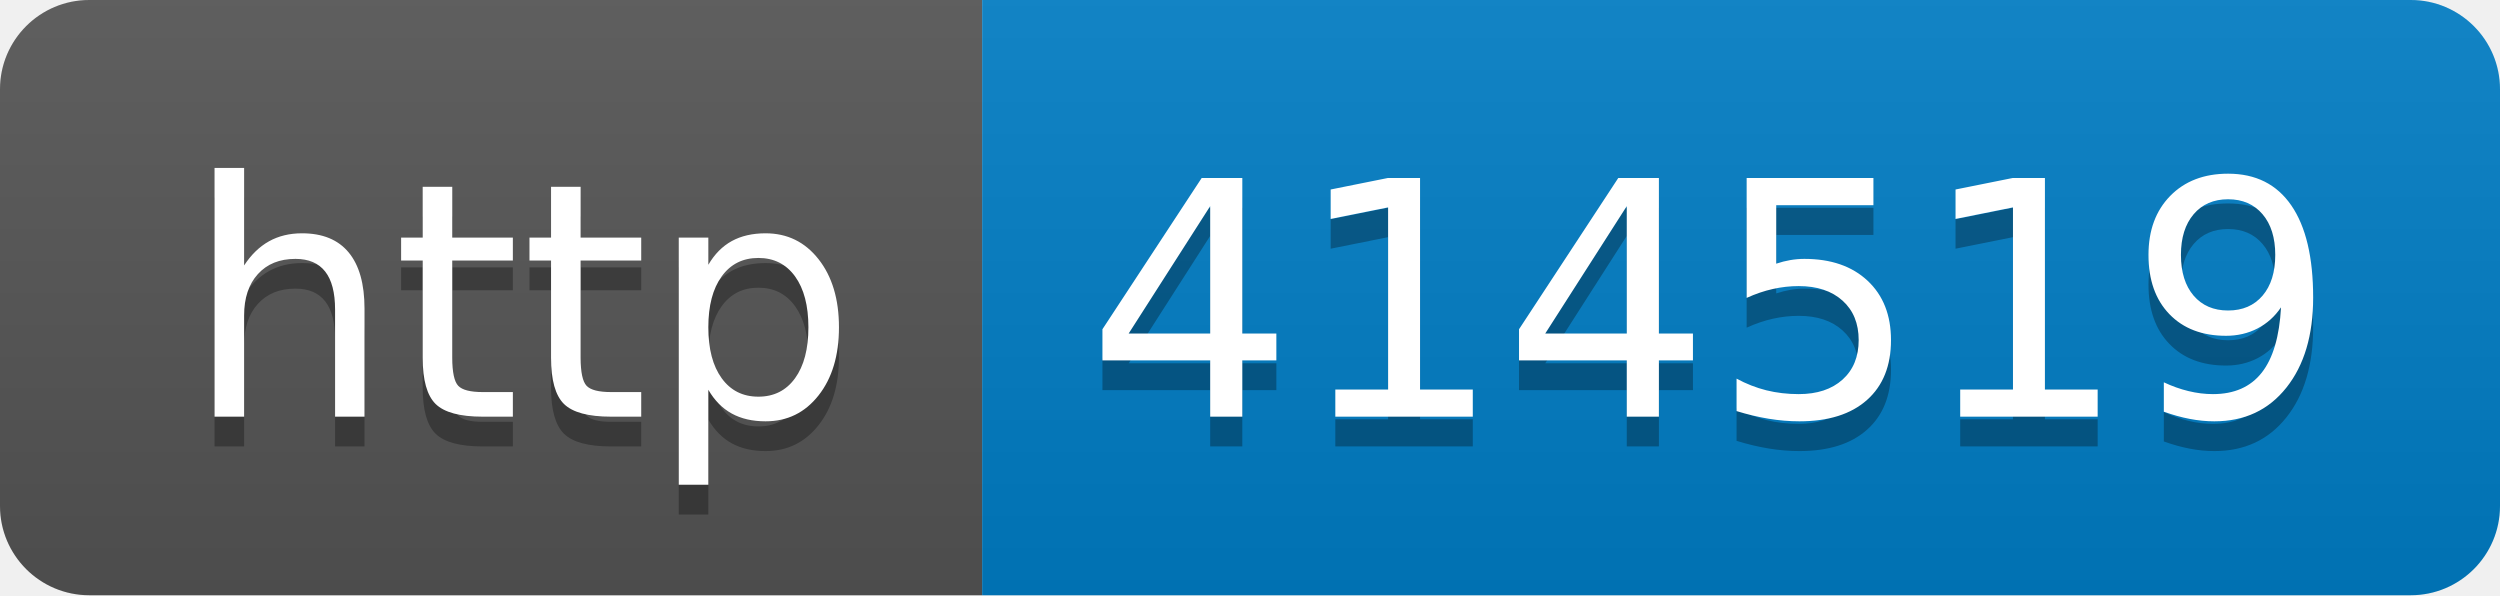
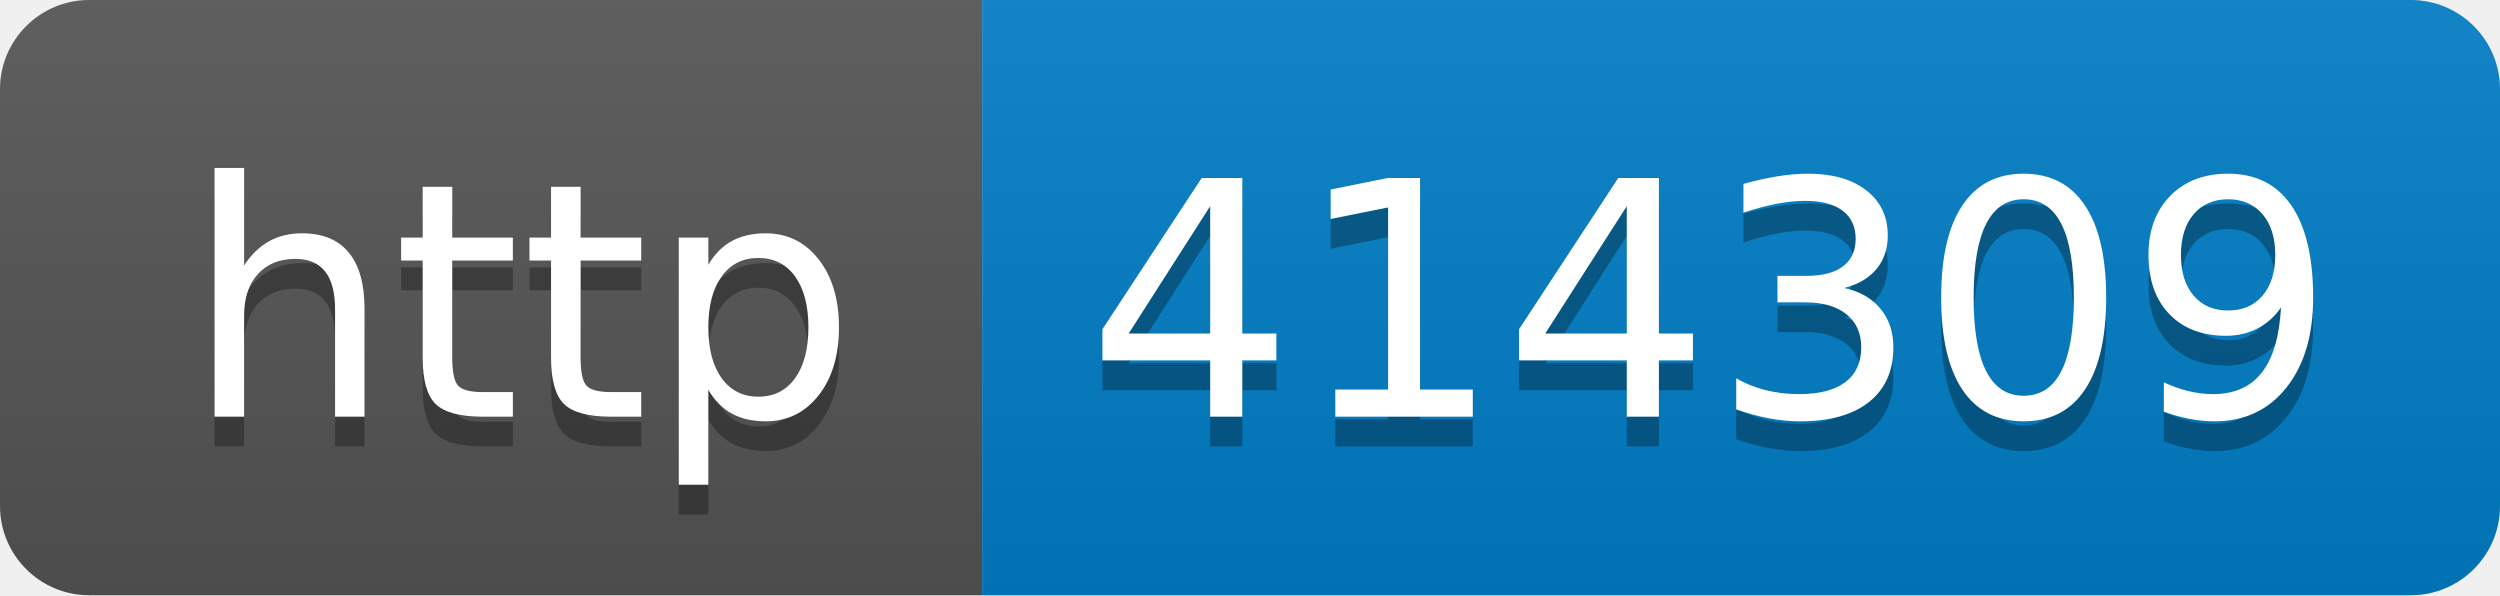
- <svg xmlns="http://www.w3.org/2000/svg" width="84" height="20" role="img" aria-label="http: 414519">
+ <svg xmlns="http://www.w3.org/2000/svg" width="84" height="20" role="img" aria-label="http: 414309">
  <linearGradient id="s" x2="0" y2="100%">
    <stop offset="0" stop-color="#bbb" stop-opacity=".1" />
    <stop offset="1" stop-opacity=".1" />
  </linearGradient>
  <clipPath id="r">
    <rect width="84" height="20" rx="3" fill="#fff" />
  </clipPath>
  <g clip-path="url(#r)">
    <rect width="33" height="20" fill="#555" />
    <rect x="33" width="51" height="20" fill="#007ec6" />
    <rect width="84" height="20" fill="url(#s)" />
  </g>
  <g fill="#fff" text-anchor="middle" font-family="Verdana,Geneva,DejaVu Sans,sans-serif" text-rendering="geometricPrecision" font-size="110">
    <text aria-hidden="true" x="175" y="150" fill="#010101" fill-opacity=".3" transform="scale(.1)" textLength="230">http</text>
    <text x="175" y="140" transform="scale(.1)" fill="#fff" textLength="230">http</text>
-     <text aria-hidden="true" x="575" y="150" fill="#010101" fill-opacity=".3" transform="scale(.1)" textLength="410">414519</text>
-     <text x="575" y="140" transform="scale(.1)" fill="#fff" textLength="410">414519</text>
+     <text aria-hidden="true" x="575" y="150" fill="#010101" fill-opacity=".3" transform="scale(.1)" textLength="410">414309</text>
+     <text x="575" y="140" transform="scale(.1)" fill="#fff" textLength="410">414309</text>
  </g>
</svg>
